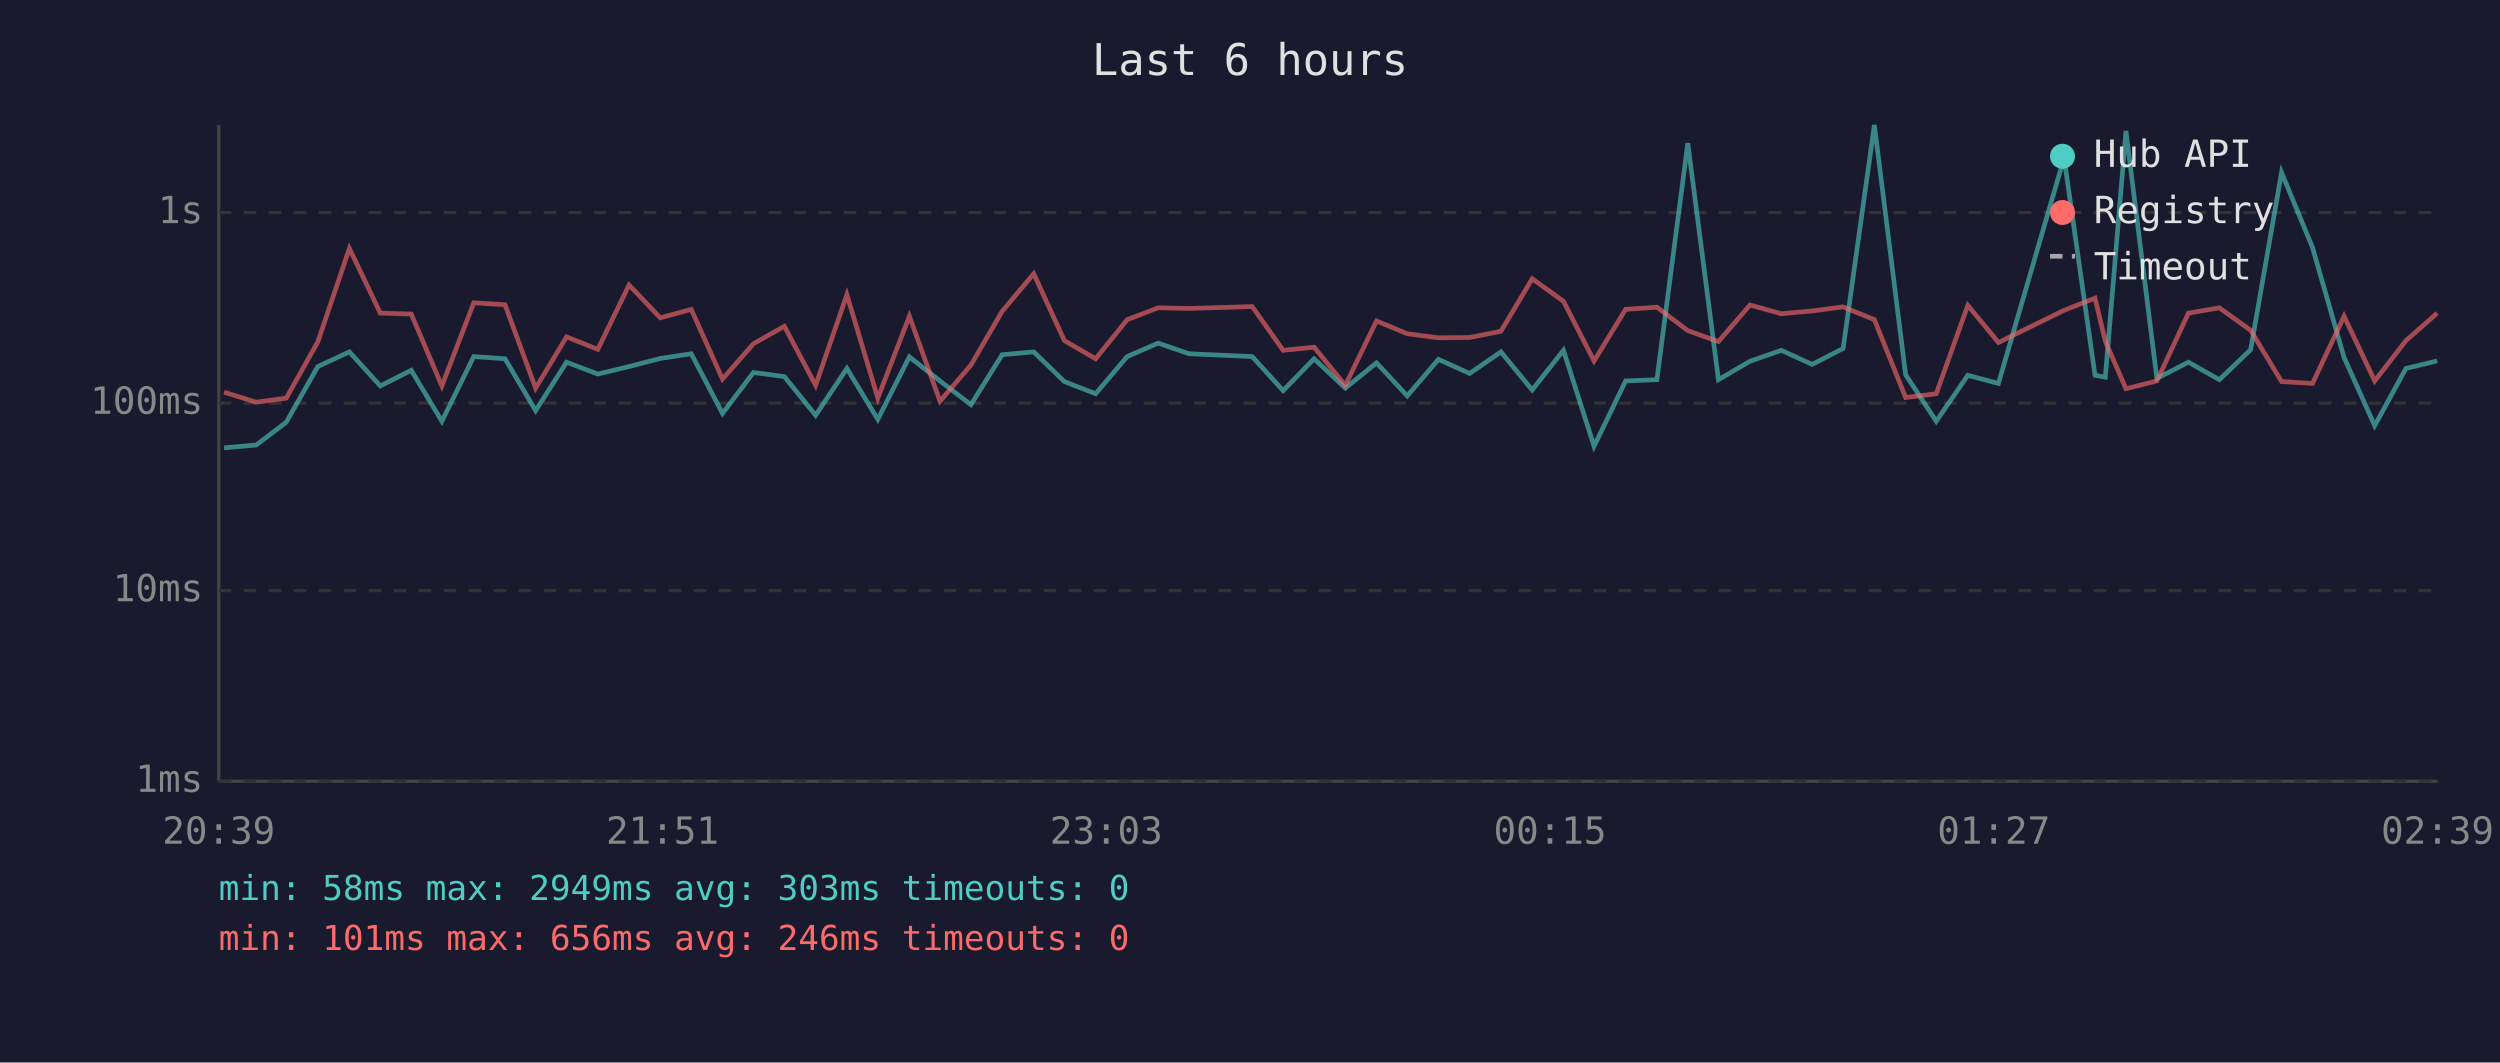
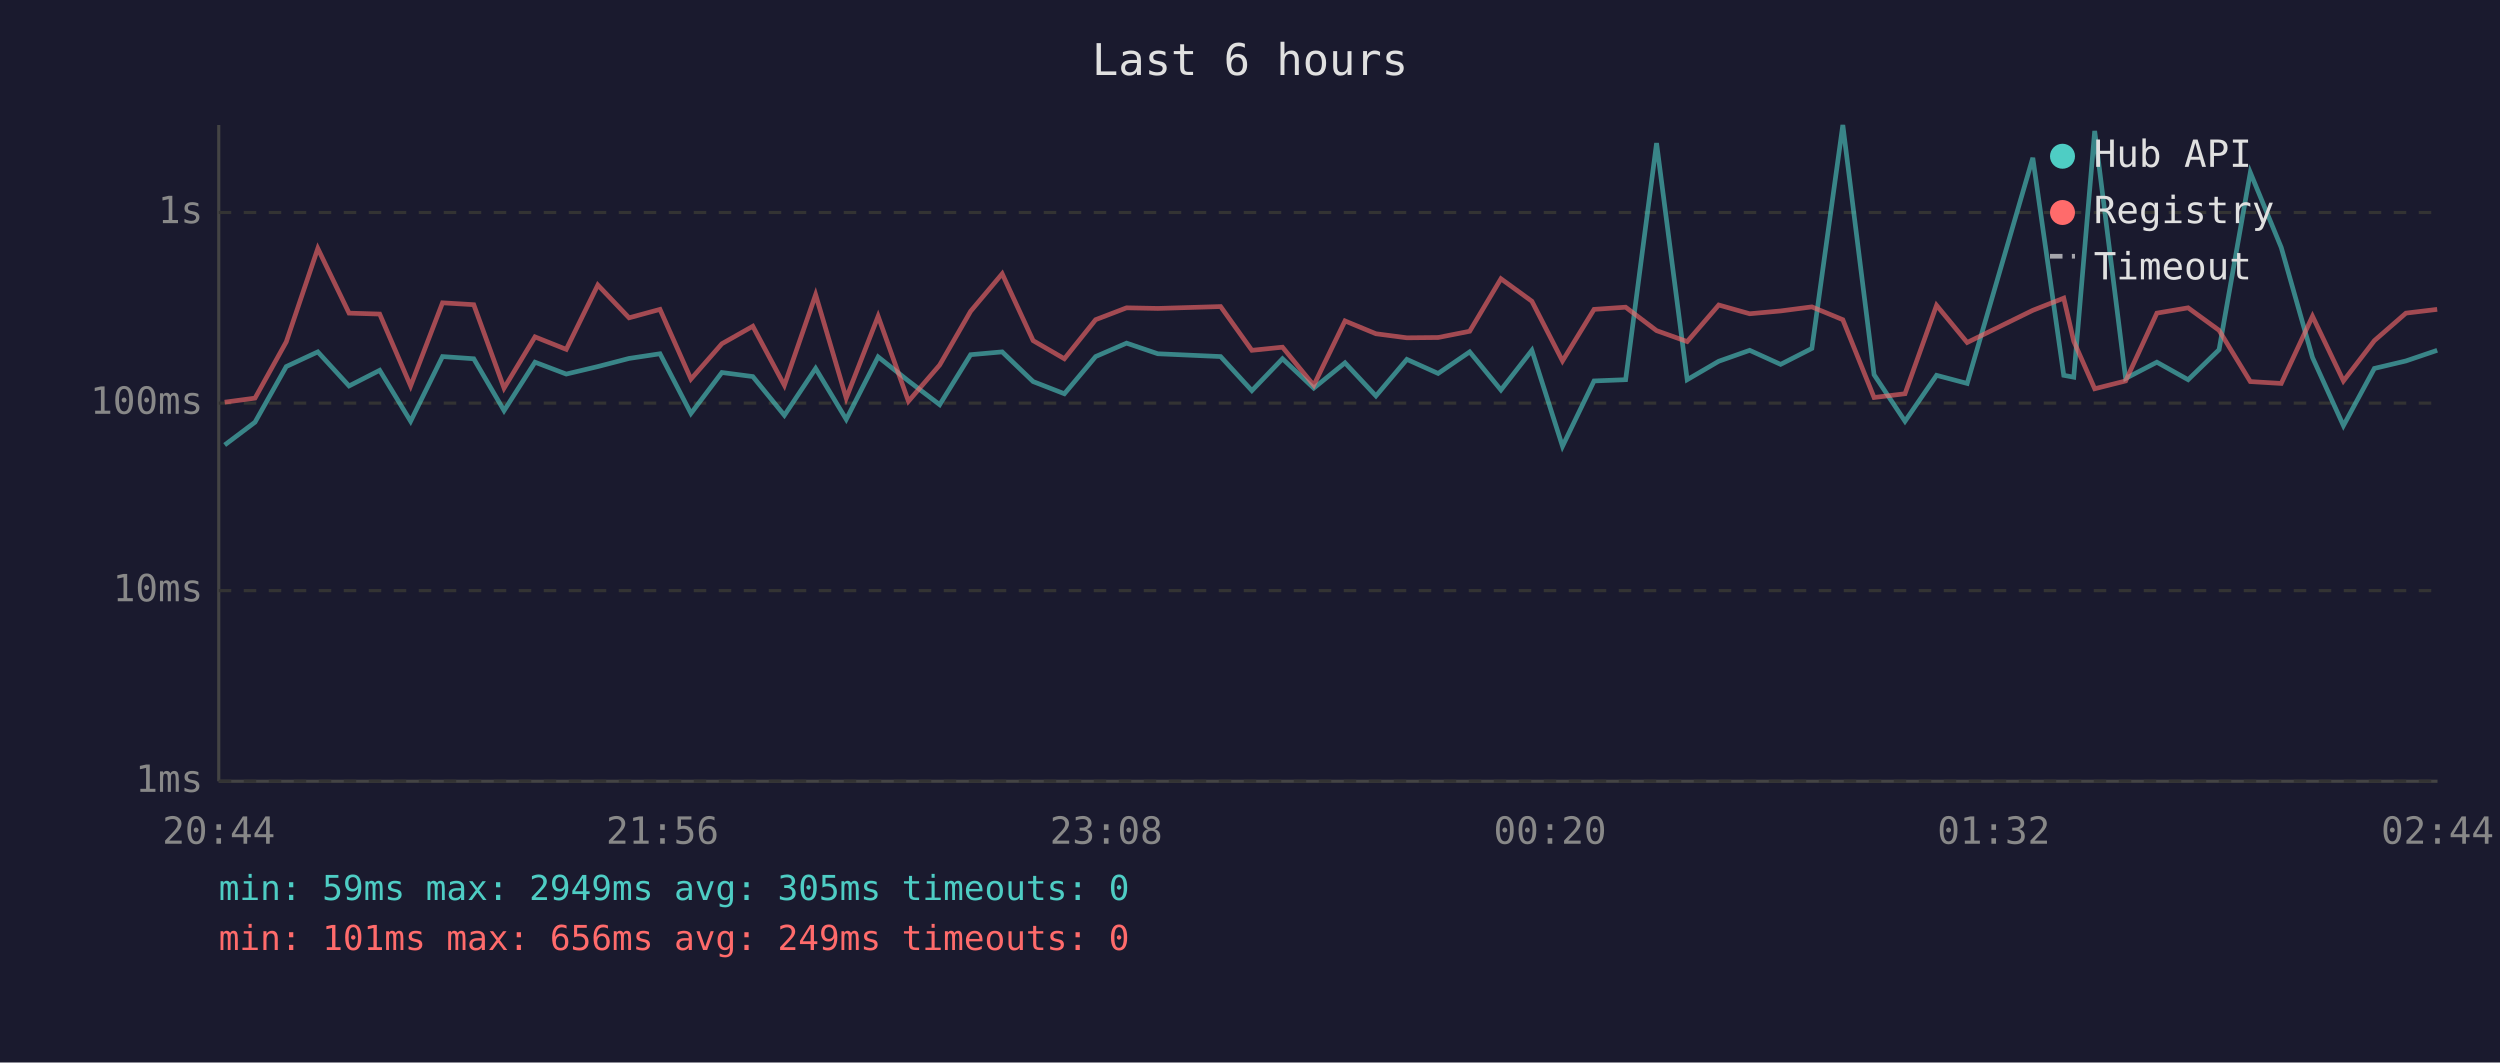
<svg xmlns="http://www.w3.org/2000/svg" viewBox="0 0 800 340" font-family="monospace" font-size="12">
  <rect width="800" height="340" fill="#1a1a2e" />
  <text x="400" y="24" fill="#e0e0e0" font-size="14" text-anchor="middle">Last 6 hours</text>
  <line x1="70" y1="40" x2="70" y2="250" stroke="#444" stroke-width="1" />
  <line x1="70" y1="250" x2="780" y2="250" stroke="#444" stroke-width="1" />
  <line x1="70" y1="250" x2="780" y2="250" stroke="#333" stroke-width="1" stroke-dasharray="4" />
  <text x="65" y="250" fill="#888" text-anchor="end" dominant-baseline="middle">1ms</text>
  <line x1="70" y1="189" x2="780" y2="189" stroke="#333" stroke-width="1" stroke-dasharray="4" />
  <text x="65" y="189" fill="#888" text-anchor="end" dominant-baseline="middle">10ms</text>
  <line x1="70" y1="129" x2="780" y2="129" stroke="#333" stroke-width="1" stroke-dasharray="4" />
  <text x="65" y="129" fill="#888" text-anchor="end" dominant-baseline="middle">100ms</text>
  <line x1="70" y1="68" x2="780" y2="68" stroke="#333" stroke-width="1" stroke-dasharray="4" />
  <text x="65" y="68" fill="#888" text-anchor="end" dominant-baseline="middle">1s</text>
-   <text x="70" y="270" fill="#888" text-anchor="middle">20:39</text>
-   <text x="212" y="270" fill="#888" text-anchor="middle">21:51</text>
-   <text x="354" y="270" fill="#888" text-anchor="middle">23:03</text>
-   <text x="496" y="270" fill="#888" text-anchor="middle">00:15</text>
-   <text x="638" y="270" fill="#888" text-anchor="middle">01:27</text>
-   <text x="780" y="270" fill="#888" text-anchor="middle">02:39</text>
-   <polyline points="71.7,143.3 82.0,142.4 91.6,135.1 101.7,117.3 111.8,112.6 121.7,123.5 131.6,118.5 141.4,134.8 151.6,114.1 161.6,114.8 171.4,131.4 181.3,115.9 191.3,119.7 201.3,117.3 211.3,114.7 221.2,113.2 231.2,132.3 241.1,119.2 251.0,120.5 261.0,132.9 271.0,117.9 280.9,134.2 291.0,114.2 300.8,121.9 310.7,129.5 320.7,113.5 330.8,112.6 340.6,122.1 350.6,126.0 360.7,114.1 370.6,109.8 380.5,113.2 400.7,114.1 410.6,125.0 420.5,114.8 430.5,124.2 440.5,116.1 450.3,126.7 460.3,115.0 470.3,119.5 480.3,112.6 490.3,124.8 500.3,112.1 510.1,142.8 520.2,121.9 530.2,121.5 540.1,45.8 549.9,121.5 560.0,115.6 570.0,112.1 579.9,116.6 589.8,111.5 599.8,40.0 609.8,119.9 619.6,134.8 629.7,120.1 639.5,122.7 660.5,50.5 670.4,120.1 673.7,120.7 680.3,41.9 690.2,121.1 700.3,115.9 710.2,121.5 720.2,111.9 730.1,55.2 740.0,79.2 750.1,114.4 759.9,136.2 769.9,117.9 779.9,115.5" fill="none" stroke="#4ecdc4" stroke-width="1.5" opacity="0.6" />
-   <polyline points="71.7,125.5 82.0,128.7 91.6,127.4 101.7,109.4 111.8,79.5 121.7,100.2 131.6,100.5 141.4,123.5 151.6,96.9 161.6,97.5 171.4,124.2 181.3,107.8 191.3,111.8 201.3,91.2 211.3,101.7 221.2,99.0 231.2,121.3 241.1,110.0 251.0,104.4 261.0,123.3 271.0,94.3 280.9,127.4 291.0,101.2 300.8,128.4 310.7,116.8 320.7,99.6 330.8,87.6 340.6,109.0 350.6,114.8 360.7,102.3 370.6,98.5 380.5,98.7 400.7,98.1 410.6,112.1 420.5,111.1 430.5,123.3 440.5,102.7 450.3,106.8 460.3,108.1 470.3,108.0 480.3,106.0 490.3,89.2 500.3,96.4 510.1,115.5 520.2,99.0 530.2,98.3 540.1,105.8 549.9,109.3 560.0,97.6 570.0,100.4 579.9,99.5 589.8,98.2 599.8,102.3 609.8,127.2 619.6,126.0 629.7,97.7 639.5,109.6 660.5,99.3 670.4,95.4 673.7,109.2 680.3,124.4 690.2,121.9 700.3,100.2 710.2,98.5 720.2,105.7 730.1,122.1 740.0,122.7 750.1,101.2 759.9,121.9 769.9,109.0 779.9,100.2" fill="none" stroke="#ff6b6b" stroke-width="1.5" opacity="0.6" />
+   <text x="70" y="270" fill="#888" text-anchor="middle">20:44</text>
+   <text x="212" y="270" fill="#888" text-anchor="middle">21:56</text>
+   <text x="354" y="270" fill="#888" text-anchor="middle">23:08</text>
+   <text x="496" y="270" fill="#888" text-anchor="middle">00:20</text>
+   <text x="638" y="270" fill="#888" text-anchor="middle">01:32</text>
+   <text x="780" y="270" fill="#888" text-anchor="middle">02:44</text>
+   <polyline points="71.9,142.4 81.6,135.1 91.6,117.3 101.7,112.6 111.7,123.5 121.5,118.5 131.4,134.8 141.6,114.1 151.6,114.8 161.3,131.4 171.2,115.9 181.2,119.7 191.3,117.3 201.3,114.7 211.2,113.2 221.1,132.3 231.0,119.2 240.9,120.5 251.0,132.9 261.0,117.9 270.8,134.2 281.0,114.2 290.7,121.9 300.7,129.5 310.6,113.5 320.7,112.6 330.6,122.1 340.6,126.0 350.6,114.1 360.5,109.8 370.5,113.2 390.6,114.1 400.6,125.0 410.4,114.8 420.4,124.2 430.4,116.1 440.3,126.7 450.2,115.0 460.2,119.5 470.3,112.6 480.3,124.8 490.2,112.1 500.0,142.8 510.1,121.9 520.2,121.5 530.1,45.8 539.9,121.5 550.0,115.6 559.9,112.1 569.8,116.6 579.8,111.5 589.7,40.0 599.7,119.9 609.6,134.8 619.7,120.1 629.5,122.7 650.5,50.5 660.4,120.1 663.6,120.7 670.3,41.9 680.2,121.1 690.2,115.9 700.2,121.5 710.1,111.9 720.1,55.2 730.0,79.2 740.0,114.4 749.9,136.2 759.8,117.9 769.9,115.5 779.9,112.1" fill="none" stroke="#4ecdc4" stroke-width="1.5" opacity="0.6" />
+   <polyline points="71.9,128.7 81.6,127.4 91.6,109.4 101.7,79.5 111.7,100.2 121.5,100.5 131.4,123.5 141.6,96.9 151.6,97.5 161.3,124.2 171.2,107.8 181.2,111.8 191.3,91.2 201.3,101.7 211.2,99.0 221.1,121.3 231.0,110.0 240.9,104.4 251.0,123.3 261.0,94.3 270.8,127.4 281.0,101.2 290.7,128.4 300.7,116.8 310.6,99.6 320.7,87.6 330.6,109.0 340.6,114.8 350.6,102.3 360.5,98.5 370.5,98.7 390.6,98.1 400.6,112.1 410.4,111.1 420.4,123.3 430.4,102.7 440.3,106.8 450.2,108.1 460.2,108.0 470.3,106.0 480.3,89.2 490.2,96.4 500.0,115.5 510.1,99.0 520.2,98.3 530.1,105.8 539.9,109.3 550.0,97.6 559.9,100.4 569.8,99.5 579.8,98.2 589.7,102.3 599.7,127.2 609.6,126.0 619.7,97.7 629.5,109.6 650.5,99.3 660.4,95.4 663.6,109.2 670.3,124.4 680.2,121.9 690.2,100.2 700.2,98.5 710.1,105.7 720.1,122.1 730.0,122.7 740.0,101.2 749.9,121.9 759.8,109.0 769.9,100.2 779.9,99.0" fill="none" stroke="#ff6b6b" stroke-width="1.5" opacity="0.6" />
  <circle cx="660" cy="50" r="4" fill="#4ecdc4" />
  <text x="670" y="50" fill="#e0e0e0" dominant-baseline="middle">Hub API</text>
  <circle cx="660" cy="68" r="4" fill="#ff6b6b" />
  <text x="670" y="68" fill="#e0e0e0" dominant-baseline="middle">Registry</text>
  <line x1="656" y1="82" x2="664" y2="82" stroke="#e0e0e0" stroke-width="1.5" stroke-dasharray="4,3" opacity="0.7" />
  <text x="670" y="86" fill="#e0e0e0" dominant-baseline="middle">Timeout</text>
-   <text x="70" y="288" fill="#4ecdc4" font-size="11">min: 58ms  max: 2949ms  avg: 303ms  timeouts: 0</text>
-   <text x="70" y="304" fill="#ff6b6b" font-size="11">min: 101ms  max: 656ms  avg: 246ms  timeouts: 0</text>
+   <text x="70" y="288" fill="#4ecdc4" font-size="11">min: 59ms  max: 2949ms  avg: 305ms  timeouts: 0</text>
+   <text x="70" y="304" fill="#ff6b6b" font-size="11">min: 101ms  max: 656ms  avg: 249ms  timeouts: 0</text>
</svg>
